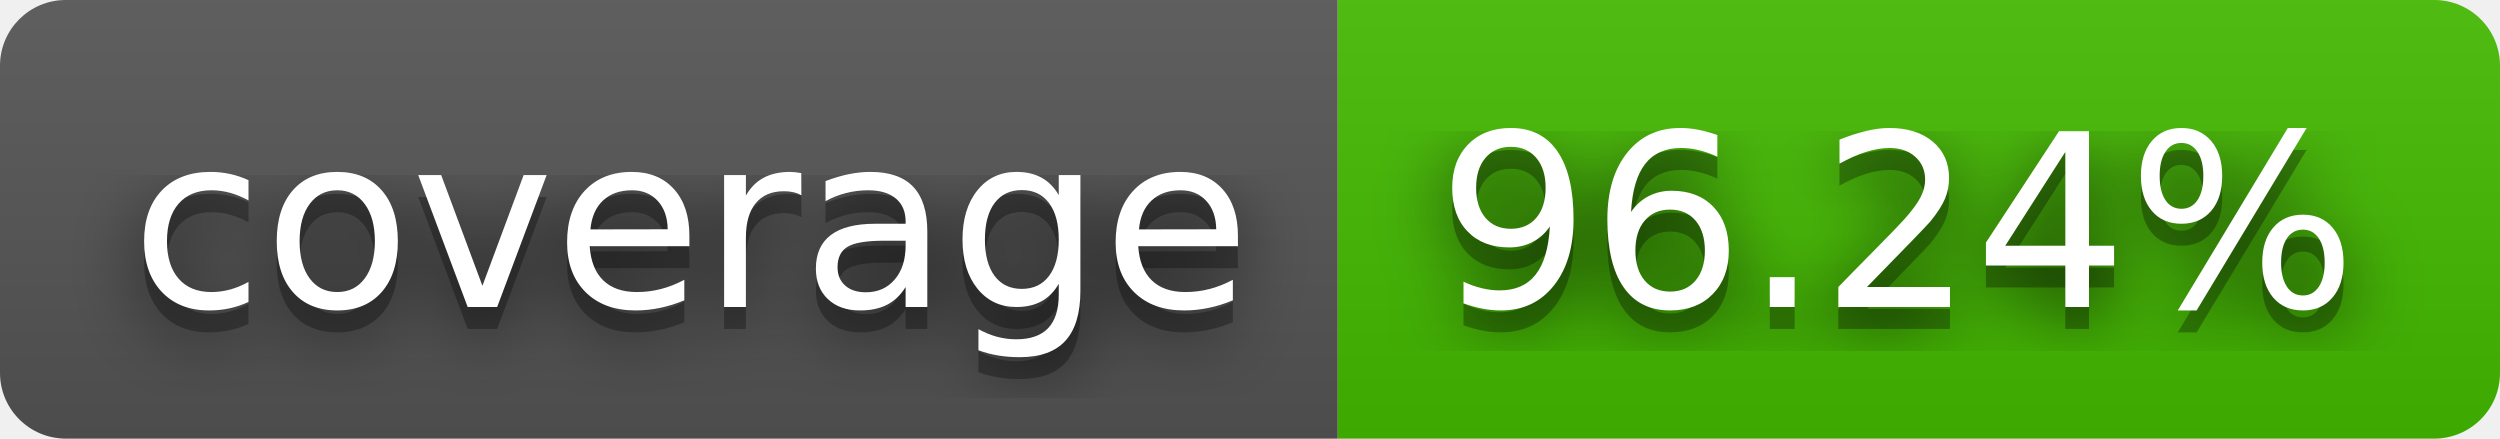
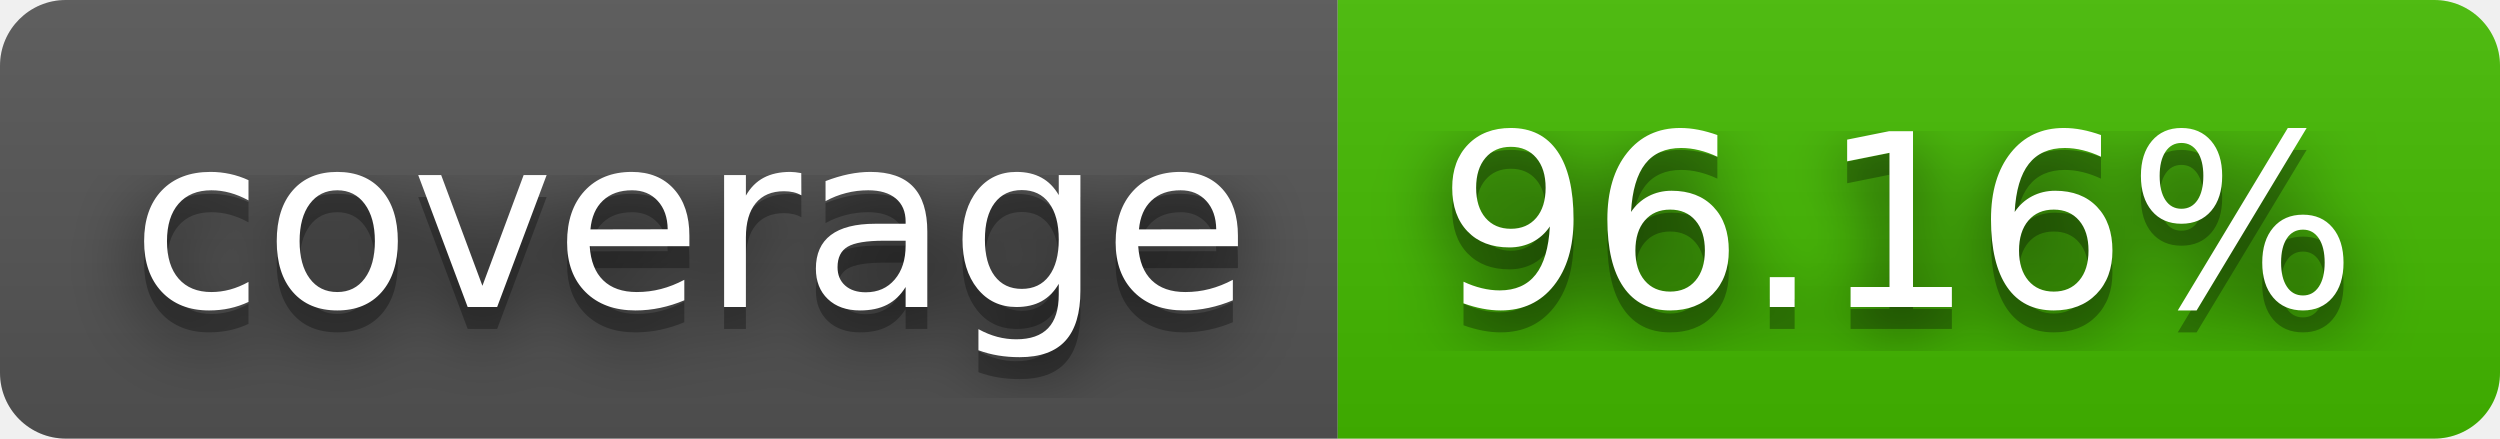
- <svg xmlns="http://www.w3.org/2000/svg" width="114" height="20" role="img" aria-label="coverage: 96.24%">
+ <svg xmlns="http://www.w3.org/2000/svg" width="114" height="20" role="img" aria-label="coverage: 96.16%">
  <filter id="blur">
    <feGaussianBlur stdDeviation="16" />
  </filter>
  <linearGradient id="s" x2="0" y2="100%">
    <stop offset="0" stop-color="#bbb" stop-opacity=".1" />
    <stop offset="1" stop-opacity=".1" />
  </linearGradient>
  <clipPath id="r">
    <rect width="114" height="20" rx="3" />
  </clipPath>
  <g clip-path="url(#r)">
    <rect width="61" height="20" fill="#555" />
    <rect x="61" width="53" height="20" fill="#4b0" />
    <rect width="114" height="20" fill="url(#s)" />
  </g>
  <g fill="#fff" text-anchor="middle" font-family="Verdana,Geneva,DejaVu Sans,sans-serif" text-rendering="geometricPrecision" font-size="110">
    <g transform="scale(.1)">
      <g aria-hidden="true" fill="#010101">
        <text x="315" y="150" fill-opacity=".8" filter="url(#blur)" textLength="510">coverage</text>
        <text x="315" y="150" fill-opacity=".3" textLength="510">coverage</text>
      </g>
      <text x="315" y="140" textLength="510">coverage</text>
    </g>
    <g transform="scale(.1)">
      <g aria-hidden="true" fill="#010101">
-         <text x="865" y="150" fill-opacity=".8" filter="url(#blur)" textLength="430">96.24%</text>
-         <text x="865" y="150" fill-opacity=".3" textLength="430">96.24%</text>
+         <text x="865" y="150" fill-opacity=".8" filter="url(#blur)" textLength="430">96.16%</text>
+         <text x="865" y="150" fill-opacity=".3" textLength="430">96.16%</text>
      </g>
-       <text x="865" y="140" textLength="430">96.24%</text>
+       <text x="865" y="140" textLength="430">96.16%</text>
    </g>
  </g>
</svg>
